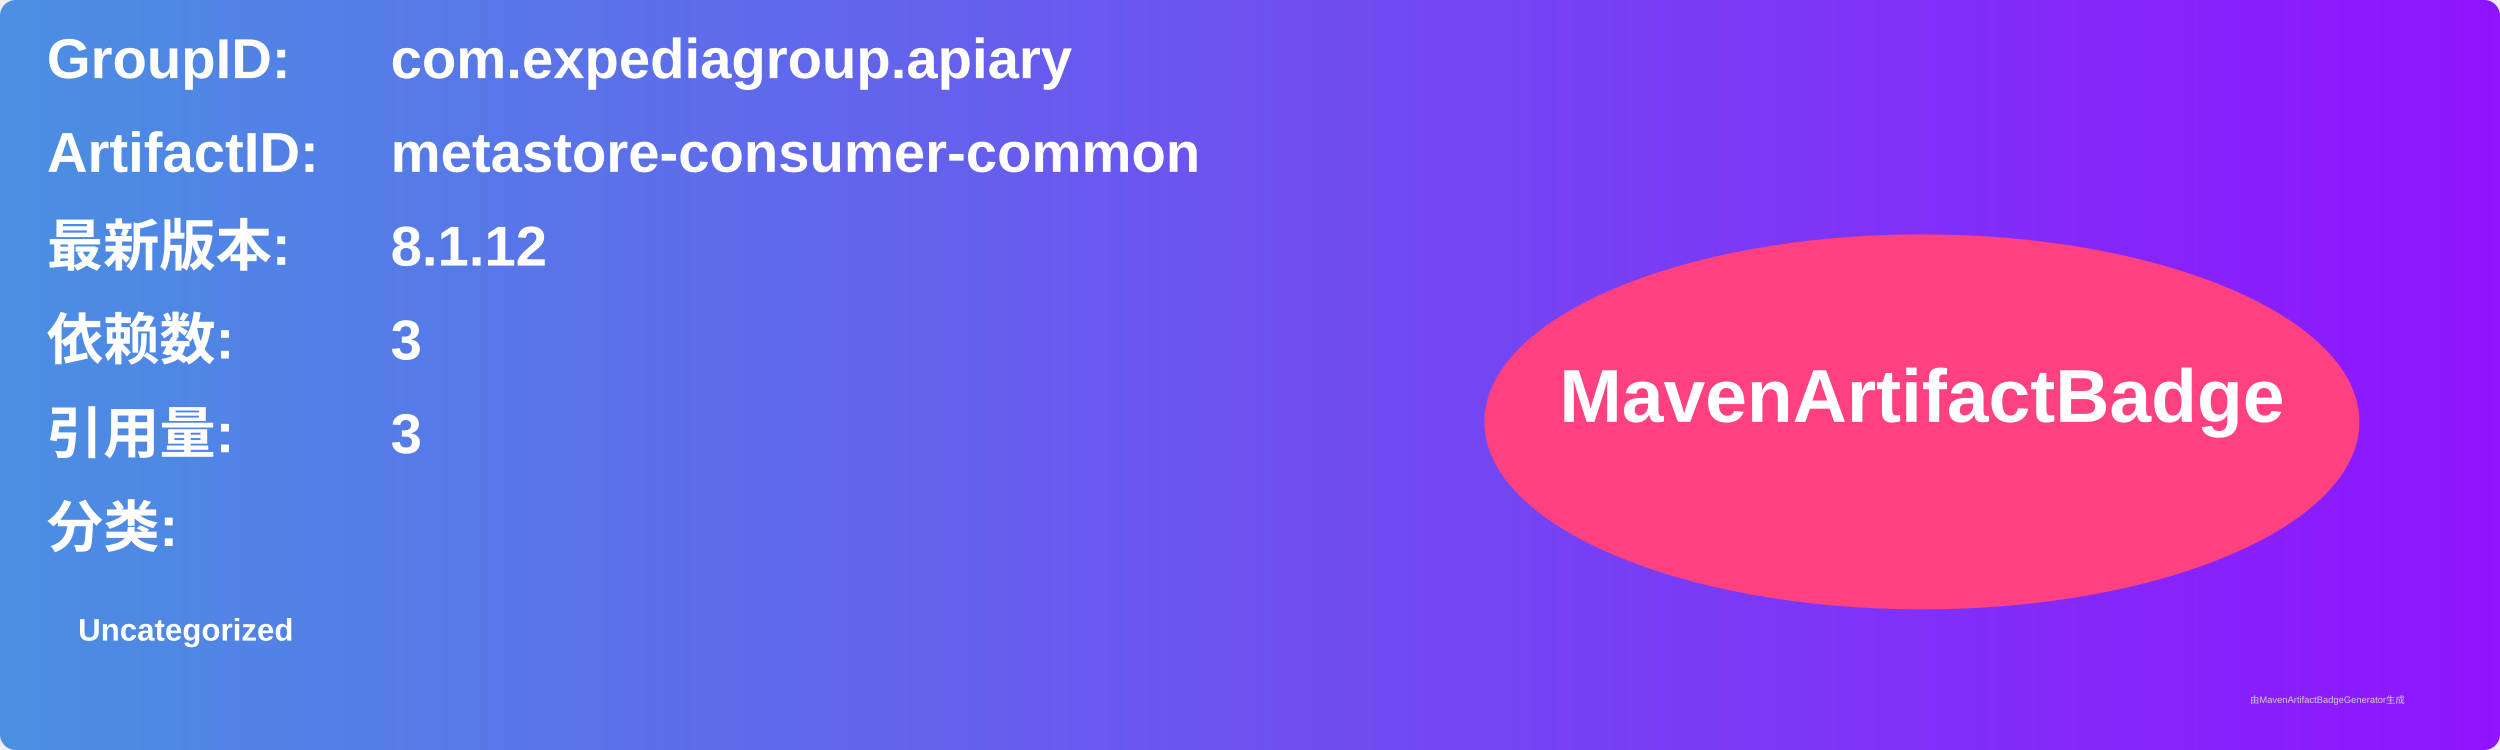
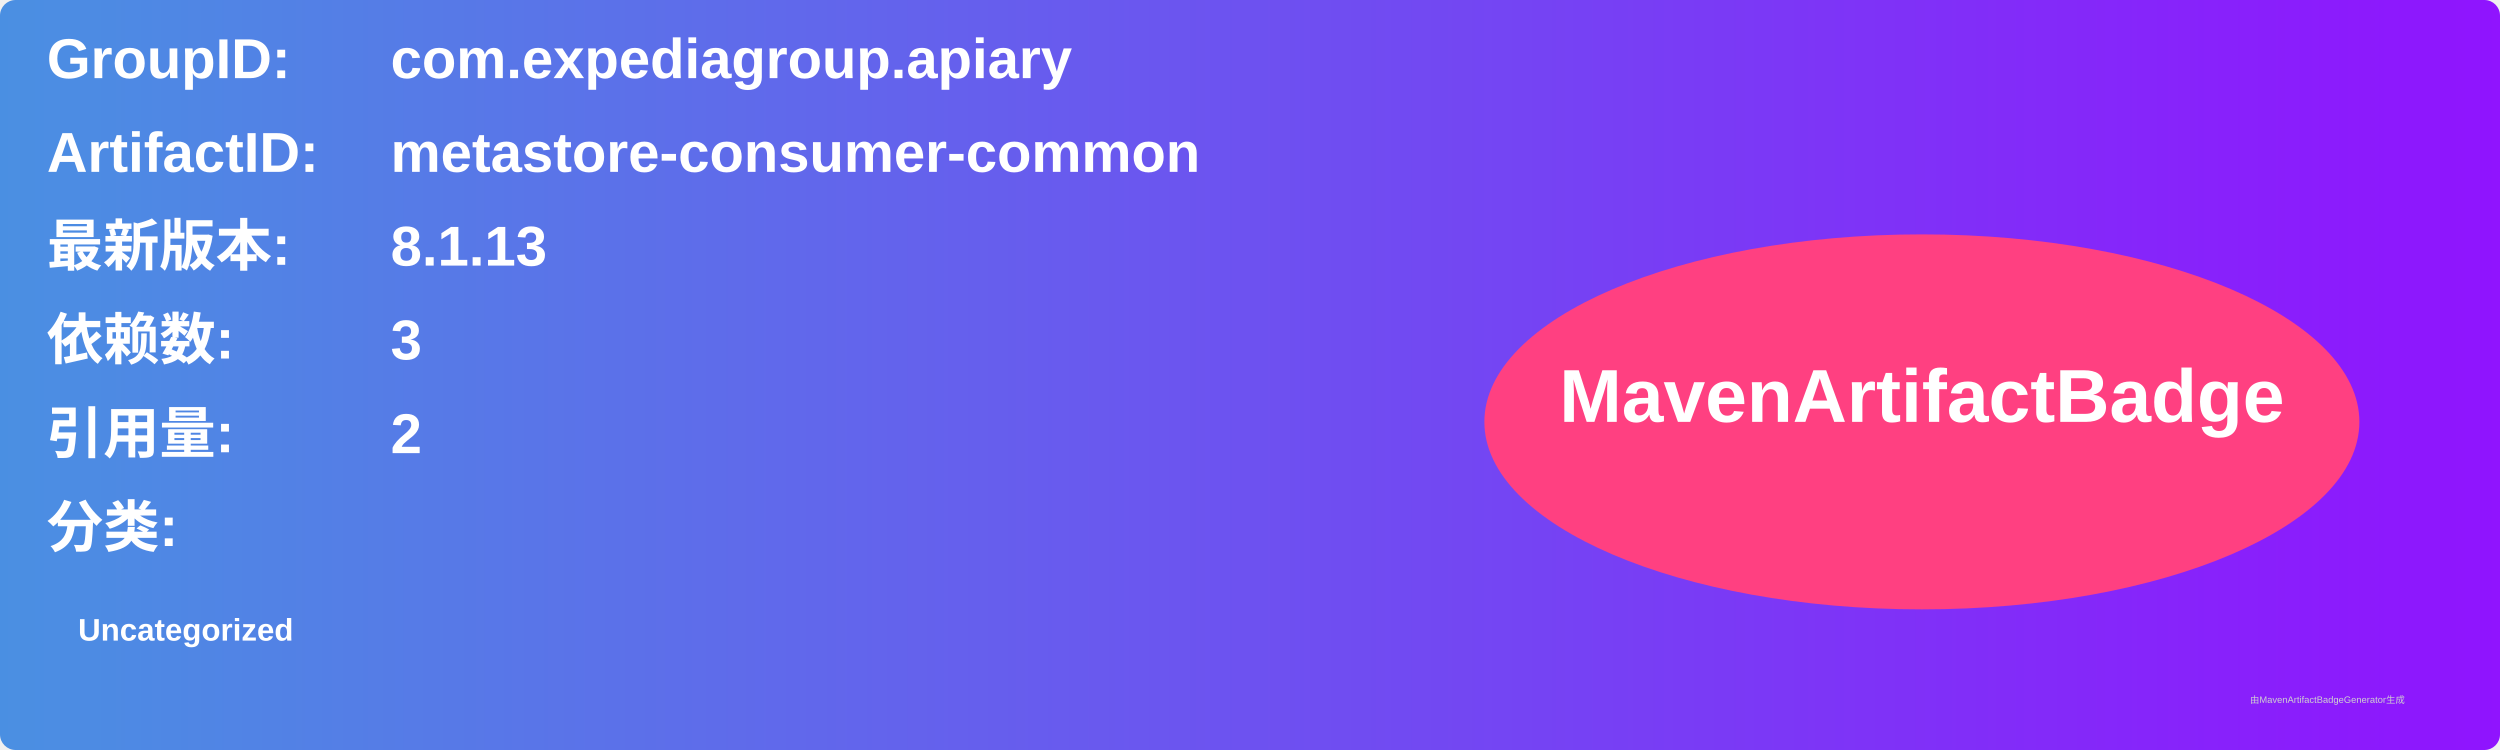
<svg xmlns="http://www.w3.org/2000/svg" width="800" height="240" viewBox="0 0 800 240">
  <linearGradient id="grad" x1="0%" y1="0%" x2="100%" y2="0%">
    <stop offset="0%" stop-color="#4a90e2" />
    <stop offset="100%" stop-color="#9013fe" />
  </linearGradient>
  <rect width="100%" height="100%" rx="5" ry="5" fill="url(#grad)" />
  <g transform="translate(15, 15)">
    <text x="0" y="10" font-family="Arial" font-size="18" fill="white" font-weight="bold" width="260">GroupID:</text>
    <text x="110" y="10" font-family="Arial" font-size="18" fill="white" font-weight="bold" width="460">com.expediagroup.apiary</text>
    <text x="0" y="40" font-family="Arial" font-size="18" fill="white" font-weight="bold" width="260">ArtifactID:</text>
    <text x="110" y="40" font-family="Arial" font-size="18" fill="white" font-weight="bold" width="460">metastore-consumer-common</text>
    <text x="0" y="70" font-family="Arial" font-size="18" fill="white" font-weight="bold">最新版本:</text>
    <text x="110" y="70" font-family="Arial" font-size="18" fill="white" font-weight="bold">
-       <tspan font-weight="bold">8.1.12</tspan>
+       <tspan font-weight="bold">8.1.13</tspan>
    </text>
    <text x="0" y="100" font-family="Arial" font-size="18" fill="white" font-weight="bold">依赖数: </text>
    <text x="110" y="100" font-family="Arial" font-size="18" fill="white">
      <tspan font-weight="bold">3</tspan>
    </text>
    <text x="0" y="130" font-family="Arial" font-size="18" fill="white" font-weight="bold">引用量: </text>
    <text x="110" y="130" font-family="Arial" font-size="18" fill="white">
-       <tspan font-weight="bold">3</tspan>
+       <tspan font-weight="bold">2</tspan>
    </text>
    <text x="0" y="160" font-family="Arial" font-size="18" fill="white" font-weight="bold">分类:</text>
    <text x="10" y="190" font-family="Arial" font-size="10" fill="white">
      <tspan font-weight="bold">Uncategorized</tspan>
    </text>
    <ellipse cx="600" cy="120" rx="140" ry="60" fill="#ff4081" />
    <text x="600" y="120" text-anchor="middle" font-family="Arial" font-size="24" fill="white" font-weight="bold">MavenArtifactBadge</text>
  </g>
  <text x="720" y="225" font-family="Arial" font-size="3" fill="#d0d0d0">由MavenArtifactBadgeGenerator生成</text>
</svg>
